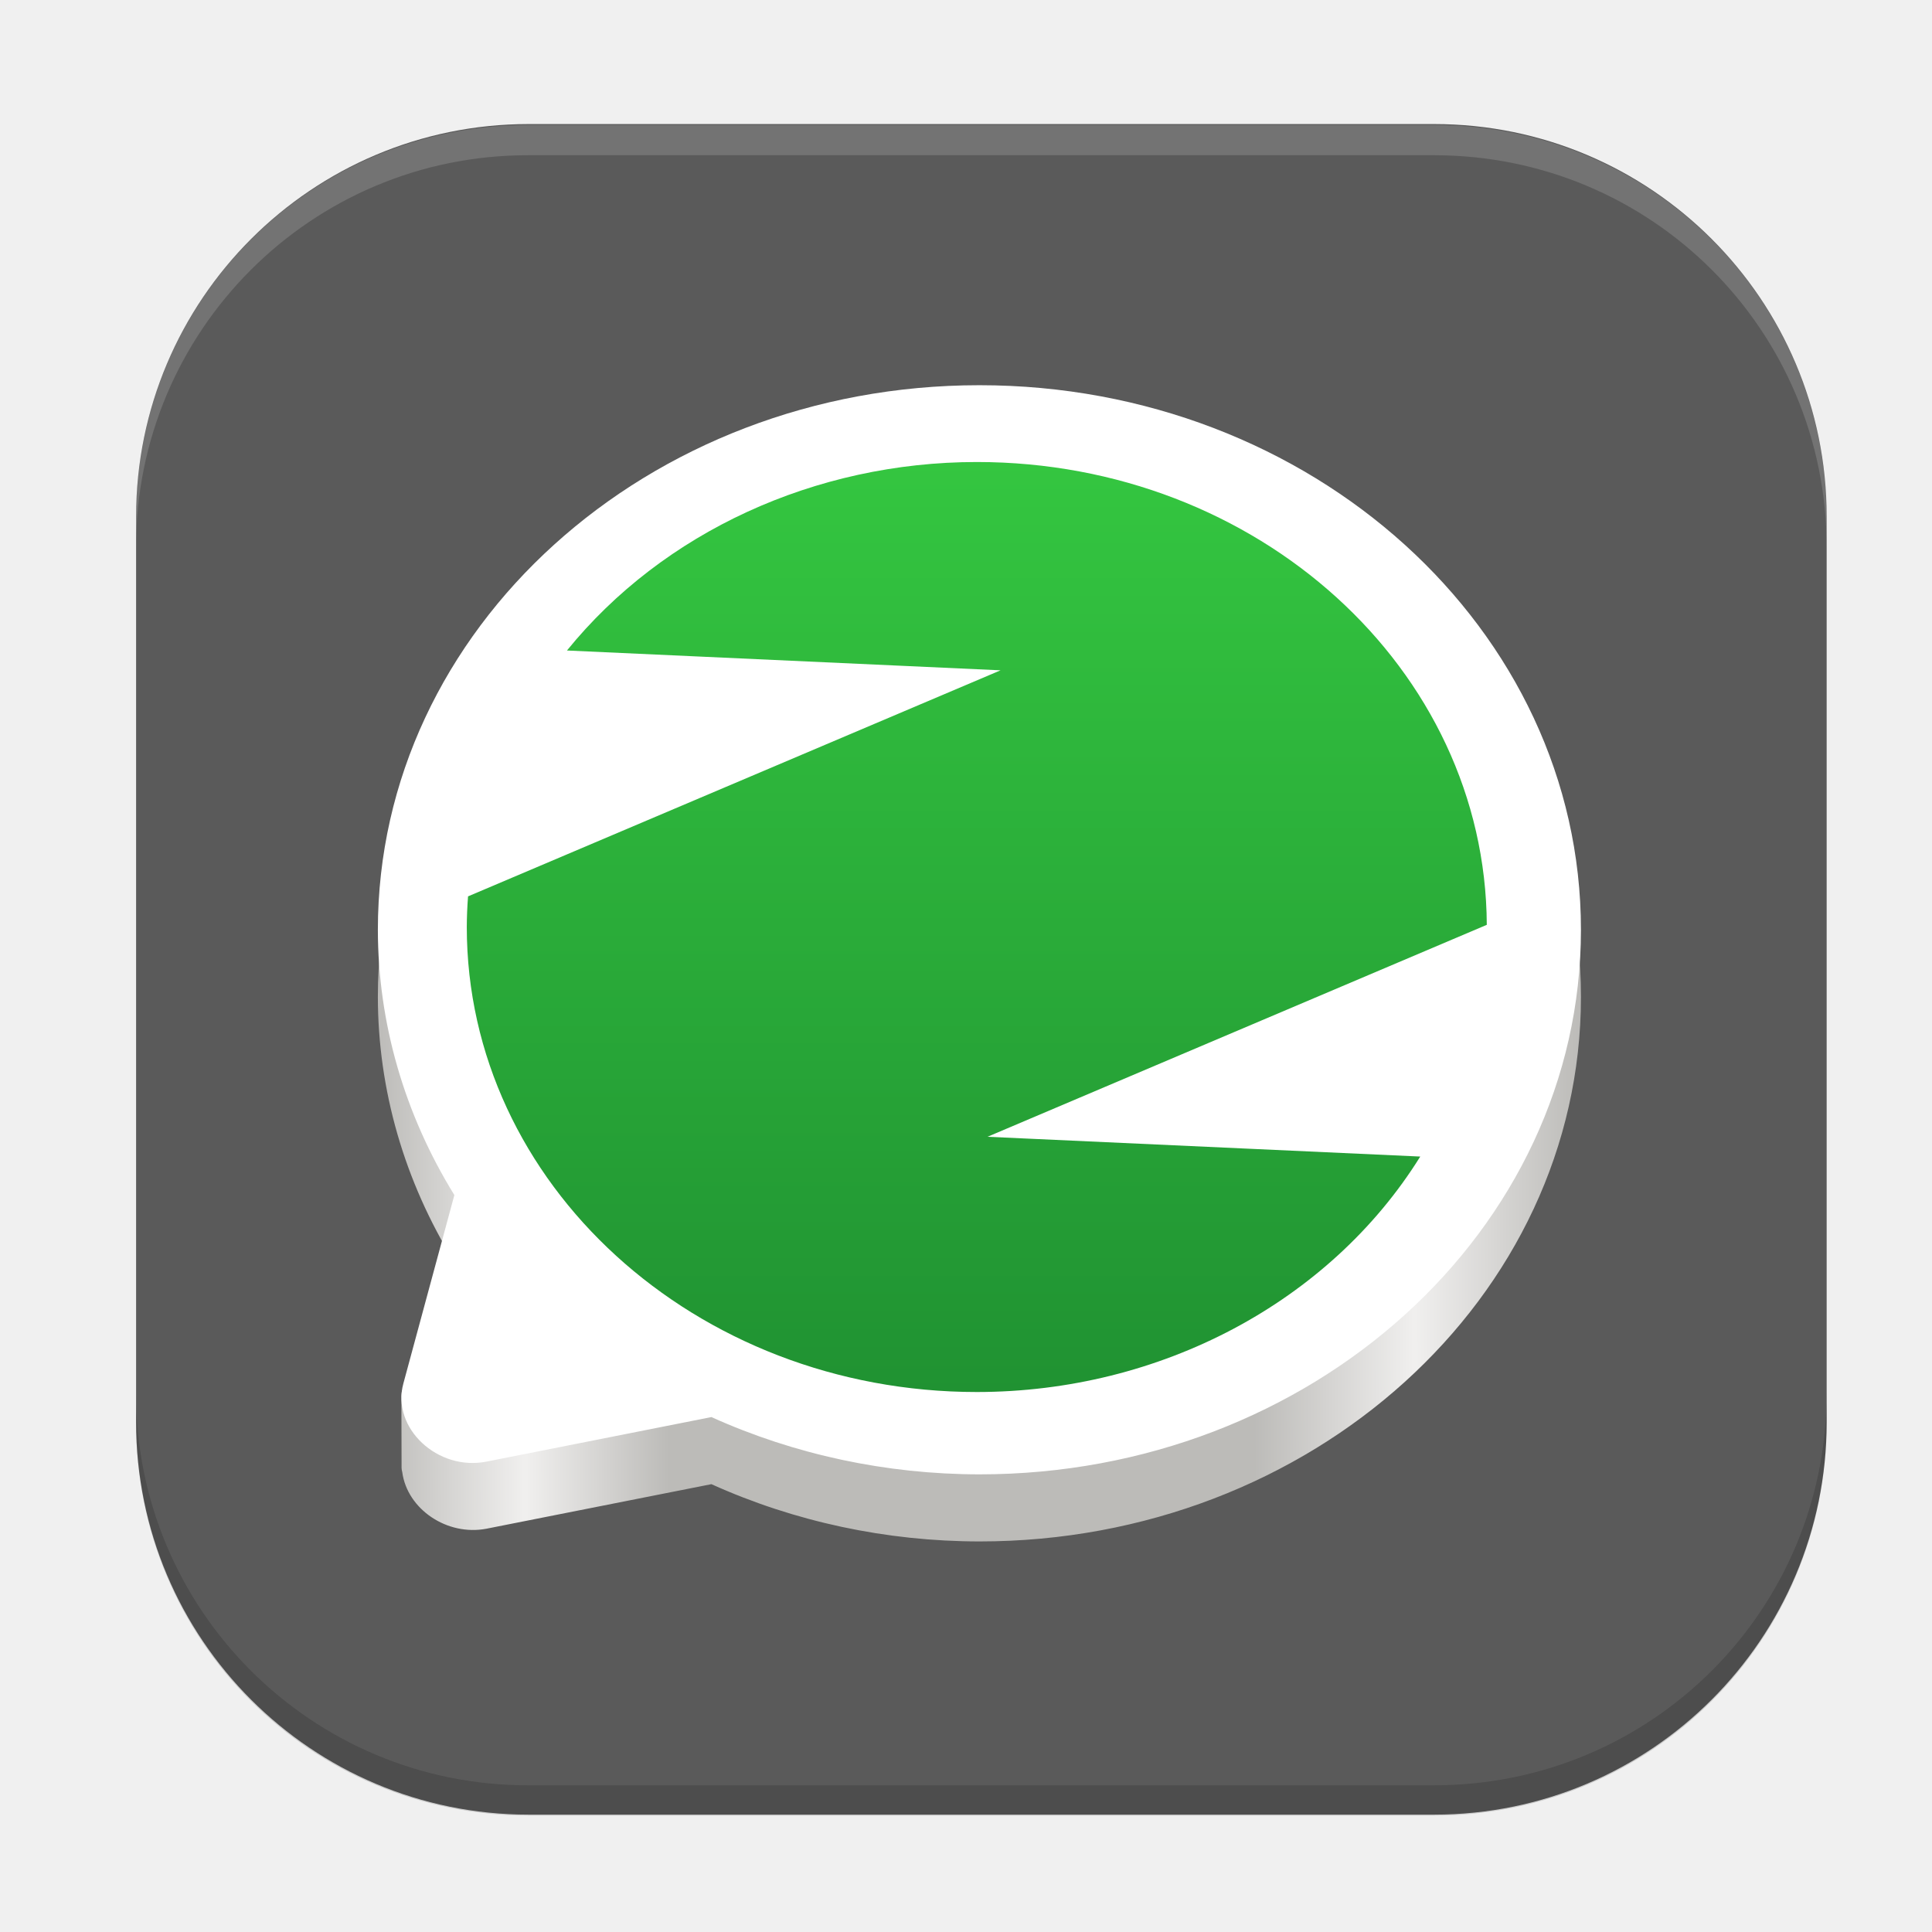
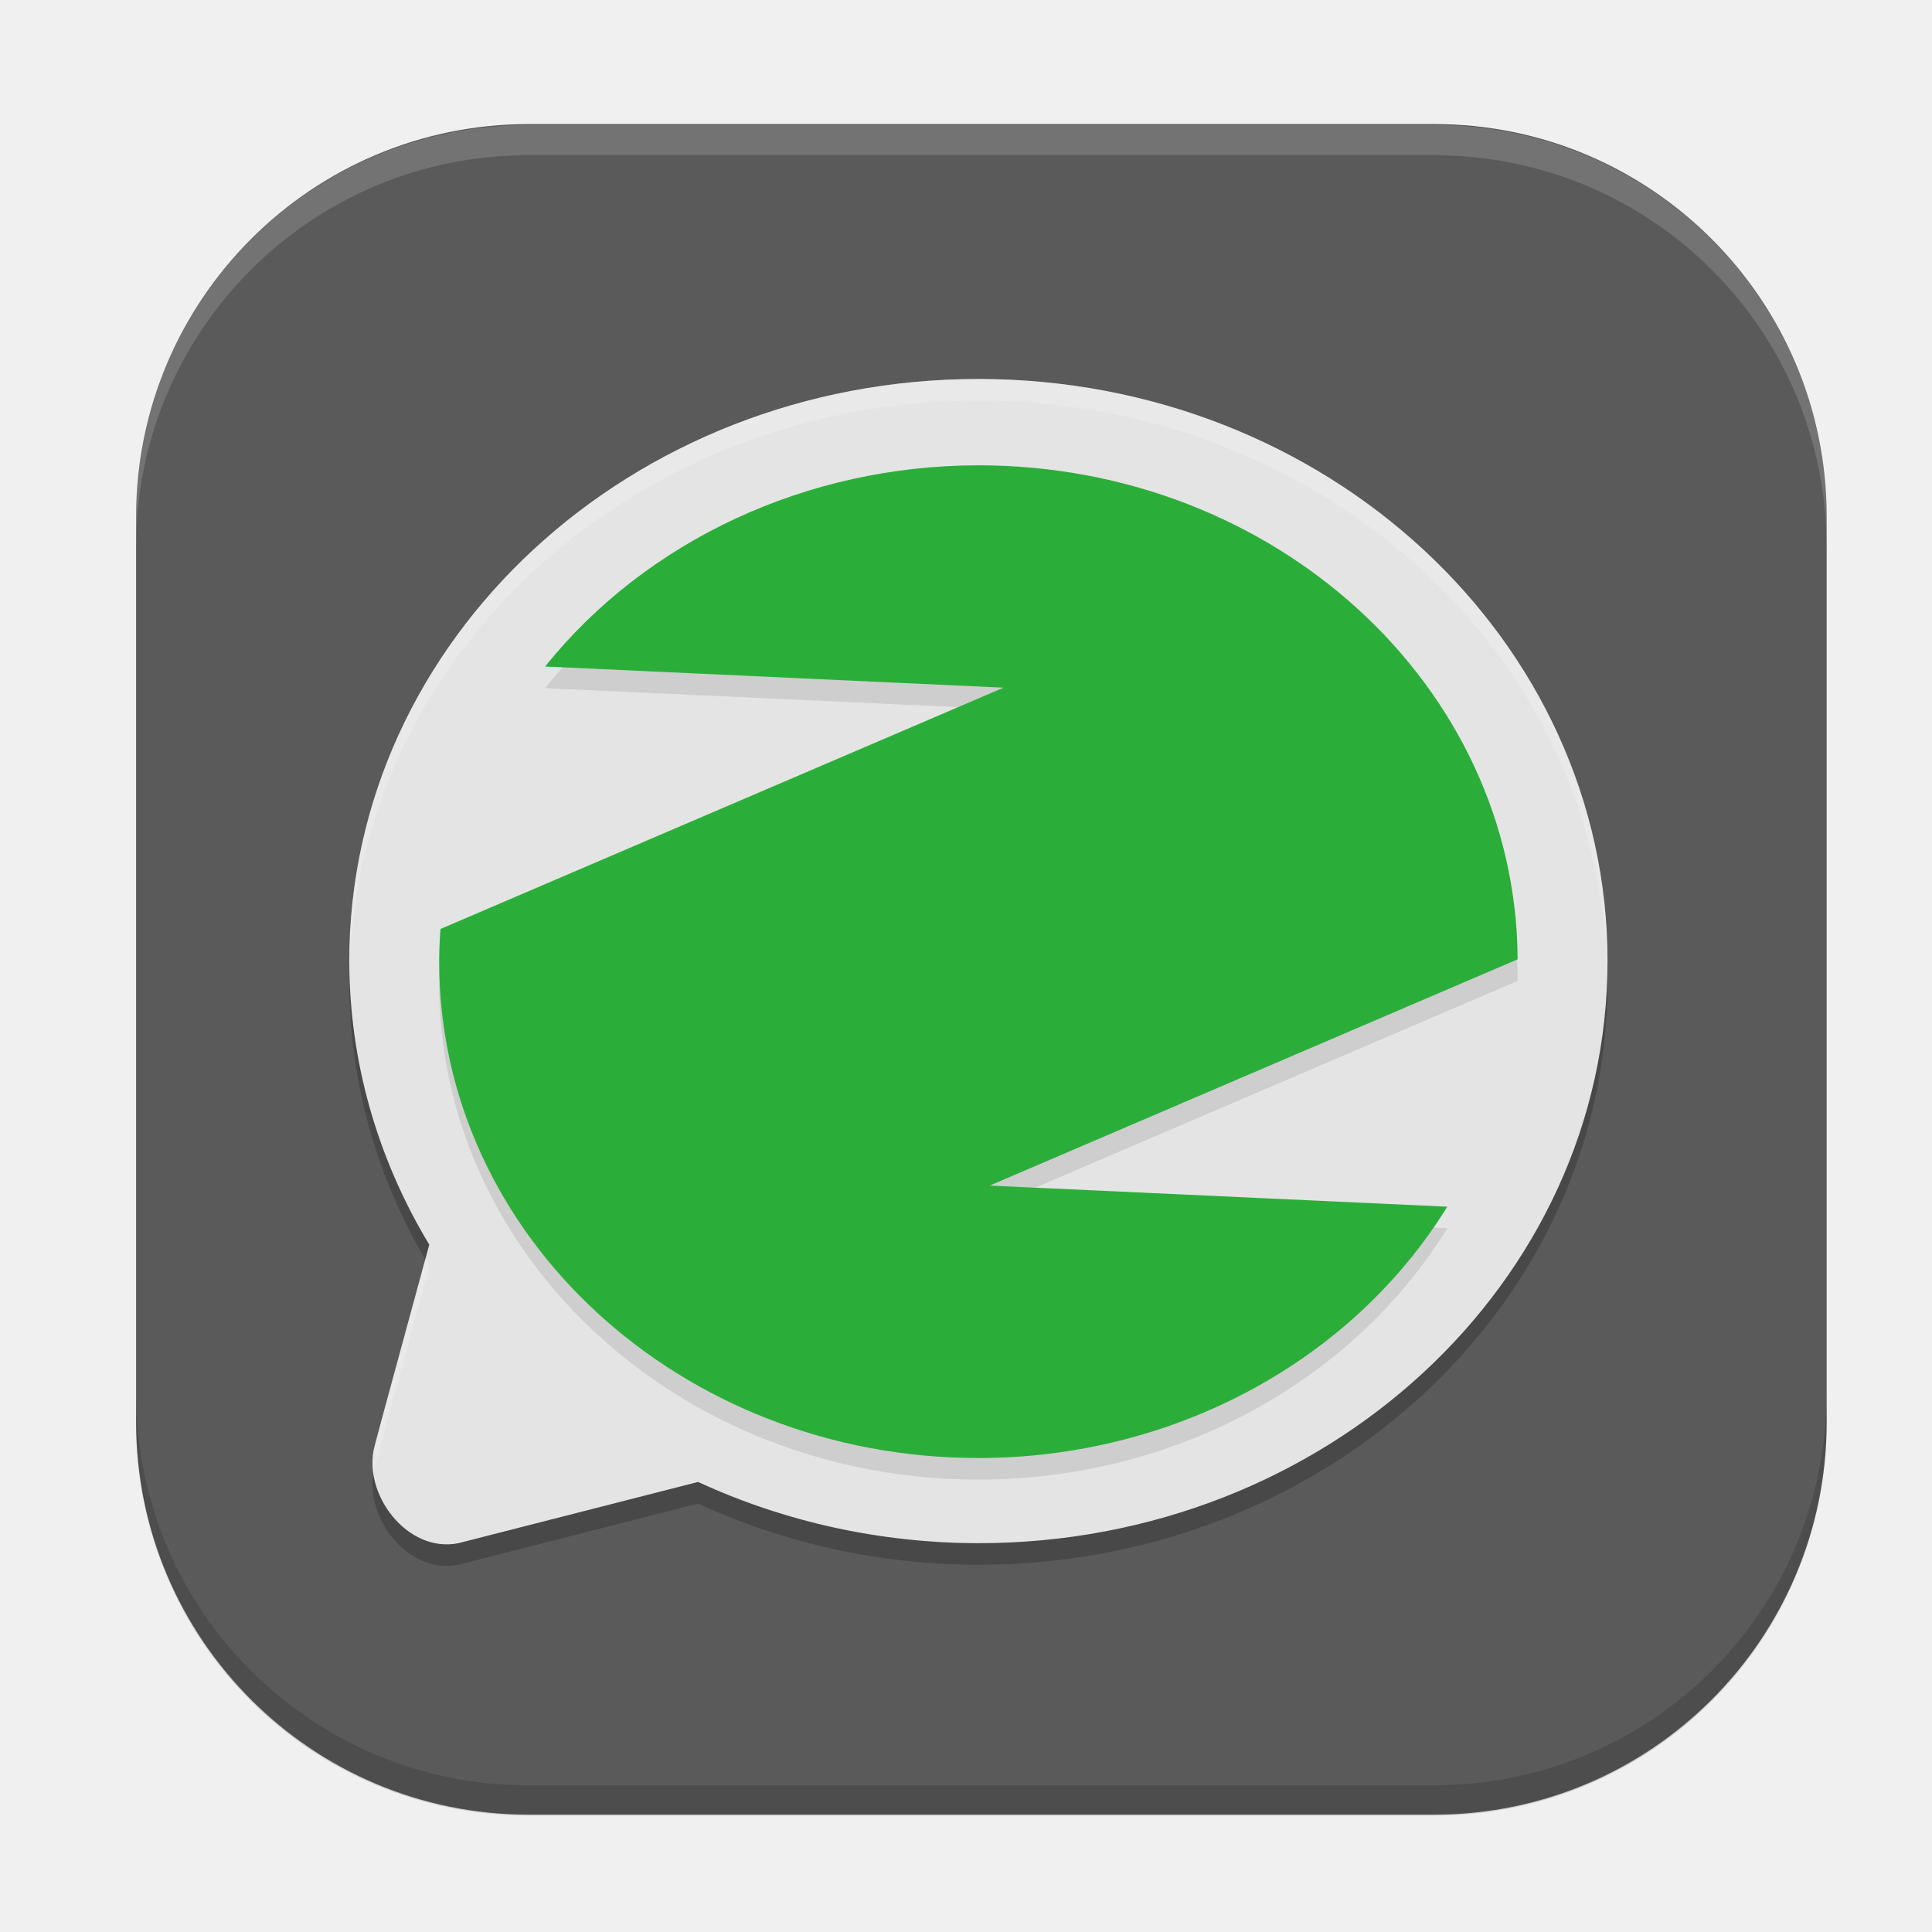
<svg xmlns="http://www.w3.org/2000/svg" width="64" height="64" image-rendering="optimizeSpeed">
-   <defs>
-     <linearGradient id="linearGradient3062" x1="8.358" y1="52.195" x2="59.375" y2="52.027" gradientUnits="userSpaceOnUse" gradientTransform="matrix(4.508297, 0, 0, 4.246757, -24.681, -11.6626)" href="#linearGradient3060" />
-     <linearGradient id="linearGradient3060">
-       <stop style="stop-color:#c0bfbc;stop-opacity:0.965;" offset="0" id="stop3056" />
-       <stop style="stop-color:#f6f5f4;stop-opacity:0.965;" offset="0.122" id="stop10456" />
-       <stop style="stop-color:#c0bfbc;stop-opacity:0.965;" offset="0.241" id="stop10458" />
-       <stop style="stop-color:#c0bfbc;stop-opacity:0.965;" offset="0.729" id="stop10462" />
-       <stop style="stop-color:#f6f5f4;stop-opacity:0.965;" offset="0.862" id="stop10460" />
-       <stop style="stop-color:#c0bfbc;stop-opacity:0.965;" offset="1" id="stop3058" />
-     </linearGradient>
-     <linearGradient id="linearGradient15564" x1="33.867" y1="51.861" x2="33.867" y2="12.73" gradientUnits="userSpaceOnUse" gradientTransform="matrix(4.983321, 0, 0, 4.727647, -41.26854, -31.90517)" href="#linearGradient15562" />
-     <linearGradient id="linearGradient15562">
-       <stop style="stop-color:#209232;stop-opacity:1;" offset="0" id="stop15558" />
-       <stop style="stop-color:#34c640;stop-opacity:1;" offset="1" id="stop15560" />
-     </linearGradient>
-   </defs>
  <g transform="matrix(1, 0, 0, 1, -7.612477, 27.6166)">
    <rect width="56.002" height="56.002" x="12.121" y="-23.507" fill="#5a5a5a" rx="13.002" ry="13.002" />
    <circle cx="40.141" cy="4.568" r="30.001" fill="none" />
    <path d="M 12.119 18.522 L 12.119 19.522 C 12.119 26.725 17.919 32.526 25.123 32.526 L 55.119 32.526 C 62.322 32.526 68.123 26.726 68.123 19.522 L 68.123 18.522 C 68.123 25.725 62.323 31.524 55.119 31.524 L 25.123 31.524 C 17.936 31.54 12.105 25.71 12.119 18.522" opacity=".15" />
    <path fill="#fff" d="M 12.119 -9.472 L 12.119 -10.472 C 12.119 -17.675 17.919 -23.476 25.123 -23.476 L 55.119 -23.476 C 62.322 -23.476 68.123 -17.676 68.123 -10.472 L 68.123 -9.472 C 68.123 -16.675 62.323 -22.474 55.119 -22.474 L 25.123 -22.474 C 17.936 -22.49 12.105 -16.66 12.119 -9.472" opacity=".15" />
  </g>
-   <g transform="matrix(0.173276, 0, 0, 0.166529, 15.01538, 25.57414)" style="">
-     <g transform="matrix(1, 0, 0, 1, -27.41592, -89.94531)">
-       <path id="path2070" style="fill:url(#linearGradient3062);fill-opacity:1;stroke-width:0.208" d="M 128.002 26.343 C 64.49 26.343 13 74.843 13 134.672 C 13.017 153.149 18.051 171.315 27.624 187.442 L 21.594 210.626 C 19.428 210.337 17.492 211.924 17.496 213.986 L 17.529 227.037 L 17.529 227.326 C 17.528 227.407 17.528 227.487 17.529 227.568 L 17.531 228.353 C 17.537 228.636 17.58 228.917 17.659 229.19 C 18.598 236.612 26.261 241.976 33.767 240.465 L 76.764 231.606 C 92.679 239.085 110.217 242.985 128.002 243 C 191.515 243 243 194.5 243 134.672 C 243 74.843 191.515 26.343 128.002 26.343 Z" />
-       <path id="path1677" style="fill-opacity: 1; stroke: none; stroke-width: 0.1; stroke-dasharray: none; stroke-opacity: 1; fill: rgb(255, 255, 255);" d="M 128.001 13 C 64.489 13 13.001 61.499 13 121.327 C 13.017 139.805 18.052 157.971 27.625 174.099 L 19.029 207.142 L 17.868 211.603 C 15.571 220.429 24.404 229.05 33.767 227.121 C 33.767 227.121 33.768 227.121 33.768 227.121 L 76.764 218.261 C 92.678 225.741 110.216 229.641 128.001 229.656 C 191.514 229.656 243 181.155 242.999 121.327 C 242.999 61.499 191.513 13 128.001 13 Z" />
-       <path id="path333" style="fill:url(#linearGradient15564);fill-opacity:1;stroke:none;stroke-width:0.05;stroke-linejoin:miter;stroke-dasharray:none;stroke-opacity:1" d="M 127.502 28.277 C 96.599 28.287 67.525 42.2 49.149 65.773 L 132.045 69.714 L 30.239 114.682 C 30.088 116.71 30.008 118.743 30 120.777 C 30 171.864 73.653 213.277 127.502 213.277 C 162.586 213.271 194.96 195.384 212.279 166.438 L 129.545 162.504 L 225 120.342 C 224.75 69.428 181.17 28.279 127.502 28.277 Z" />
-     </g>
+   <g transform="matrix(0.744286, 0, 0, 0.714895, -38.48477, 12.42059)" style="">
+     <path style="opacity:0.2" d="M 95.253 1.187 C 79.789 1.187 67.253 13.263 67.253 28.16 C 67.257 32.761 68.483 37.284 70.813 41.3 L 68.662 49.527 L 68.379 50.638 C 67.82 52.835 69.83 55.613 72.11 55.133 L 72.11 55.133 L 82.778 52.295 C 86.652 54.158 90.923 55.129 95.253 55.133 C 110.717 55.133 123.253 43.056 123.253 28.16 C 123.253 13.263 110.717 1.187 95.253 1.187 Z" />
+     <path style="fill:#e4e4e4" d="M 95.253 0.187 C 79.789 0.187 67.253 12.263 67.253 27.16 C 67.257 31.761 68.483 36.284 70.813 40.3 L 68.662 48.527 L 68.379 49.638 C 67.82 51.835 69.83 54.613 72.11 54.133 L 72.11 54.133 L 82.778 51.295 C 86.652 53.158 90.923 54.129 95.253 54.133 C 110.717 54.133 123.253 42.056 123.253 27.16 C 123.253 12.263 110.717 0.187 95.253 0.187 Z" />
+     <path style="opacity:0.1" d="M 95.253 5.187 C 87.646 5.19 80.489 8.649 75.966 14.511 L 96.371 15.491 L 71.311 26.672 C 71.274 27.176 71.254 27.682 71.253 28.187 C 71.253 40.89 81.998 51.187 95.253 51.187 C 103.889 51.186 111.858 46.738 116.121 39.541 L 95.756 38.563 L 119.253 28.079 C 119.191 15.42 108.464 5.188 95.253 5.187 Z" />
+     <path style="fill:#2bae39" d="M 95.253 4.187 C 87.646 4.19 80.489 7.649 75.966 13.511 L 96.371 14.491 L 71.311 25.672 C 71.274 26.176 71.254 26.682 71.253 27.187 C 71.253 39.89 81.998 50.187 95.253 50.187 C 103.889 50.186 111.858 45.738 116.121 38.541 L 95.756 37.563 L 119.253 27.079 C 119.191 14.42 108.464 4.188 95.253 4.187 Z" />
+     <path style="fill:#ffffff;opacity:0.2" d="M 95.253 0.187 C 79.789 0.187 67.253 12.263 67.253 27.16 C 67.253 27.307 67.266 27.453 67.268 27.6 C 67.579 12.963 79.984 1.187 95.253 1.187 C 110.542 1.187 122.961 12.995 123.239 27.66 C 123.242 27.493 123.253 27.328 123.253 27.16 C 123.253 12.263 110.716 0.187 95.253 0.187 Z M 70.637 40.973 L 68.663 48.527 L 68.379 49.639 C 68.273 50.058 68.26 50.498 68.325 50.934 C 68.34 50.834 68.355 50.736 68.379 50.639 L 68.663 49.527 L 70.813 41.299 C 70.751 41.192 70.698 41.081 70.637 40.973 Z" />
  </g>
</svg>
